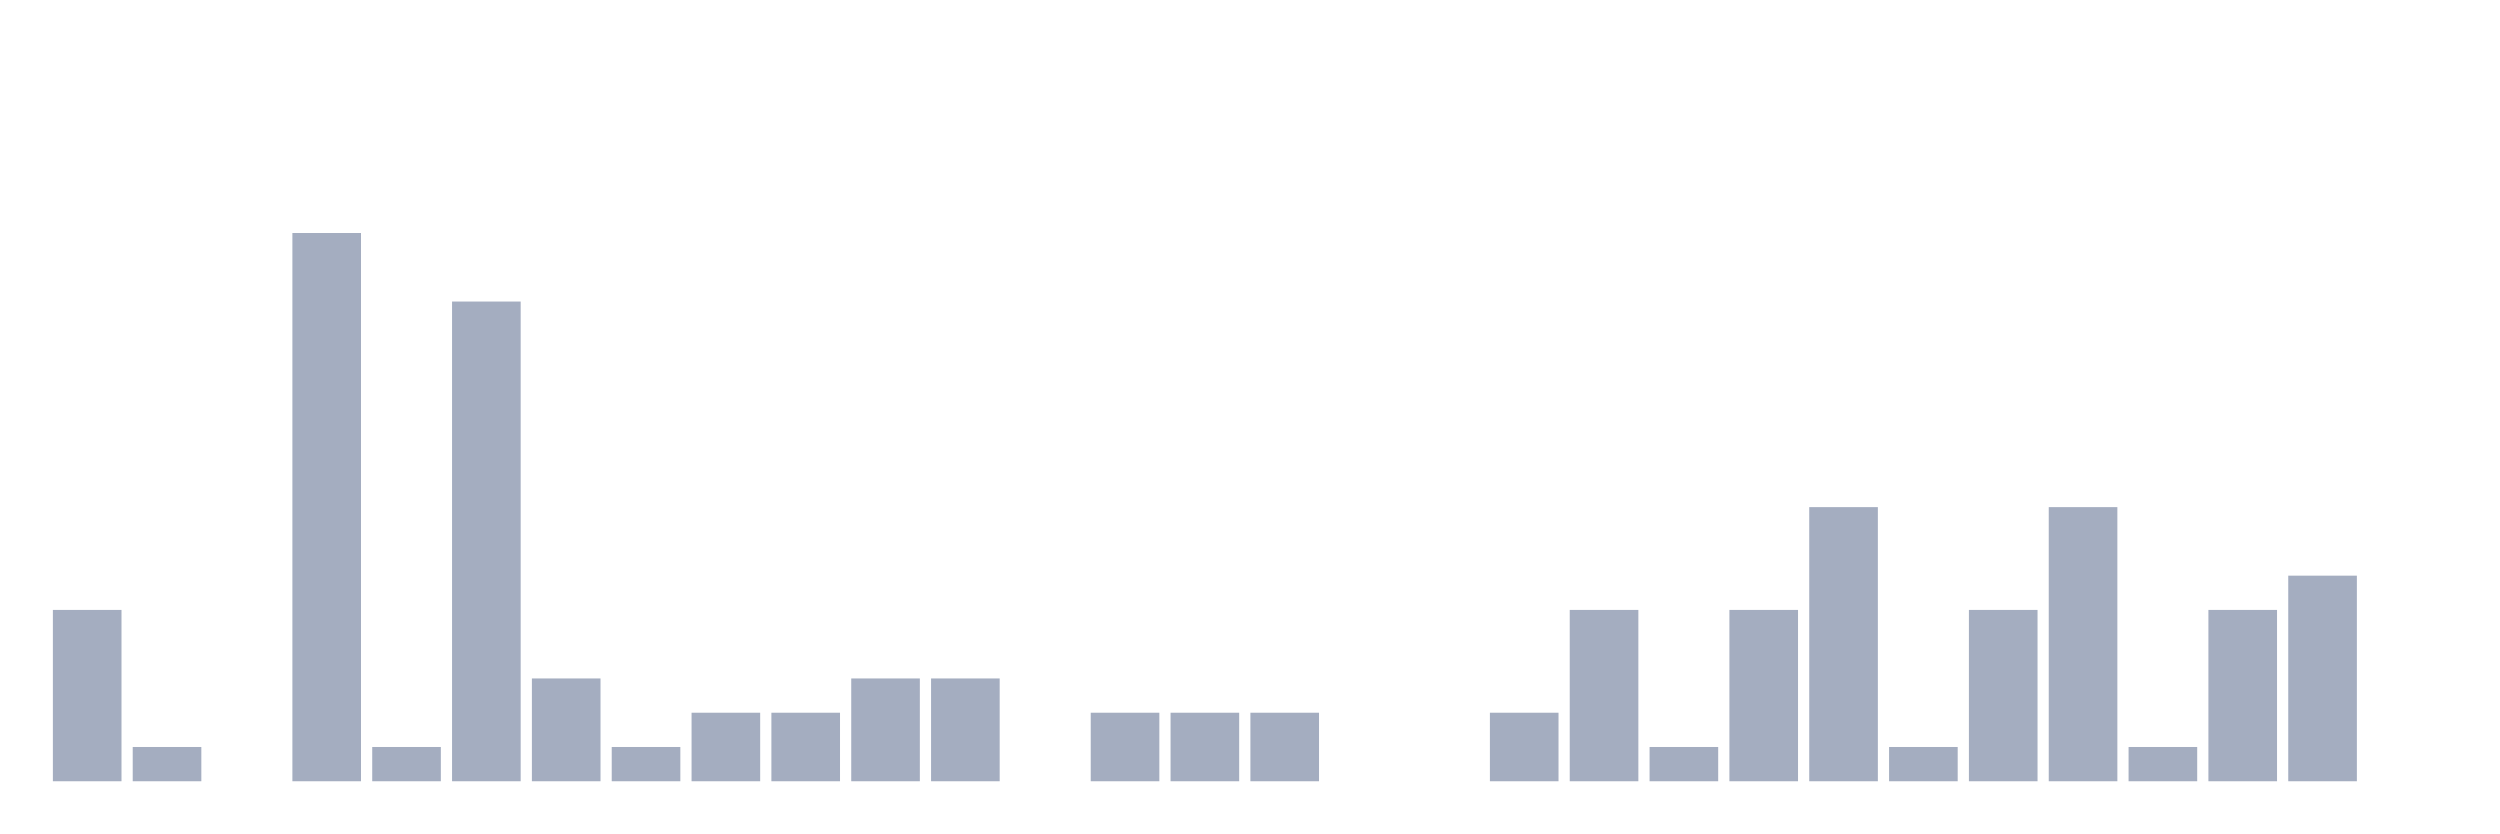
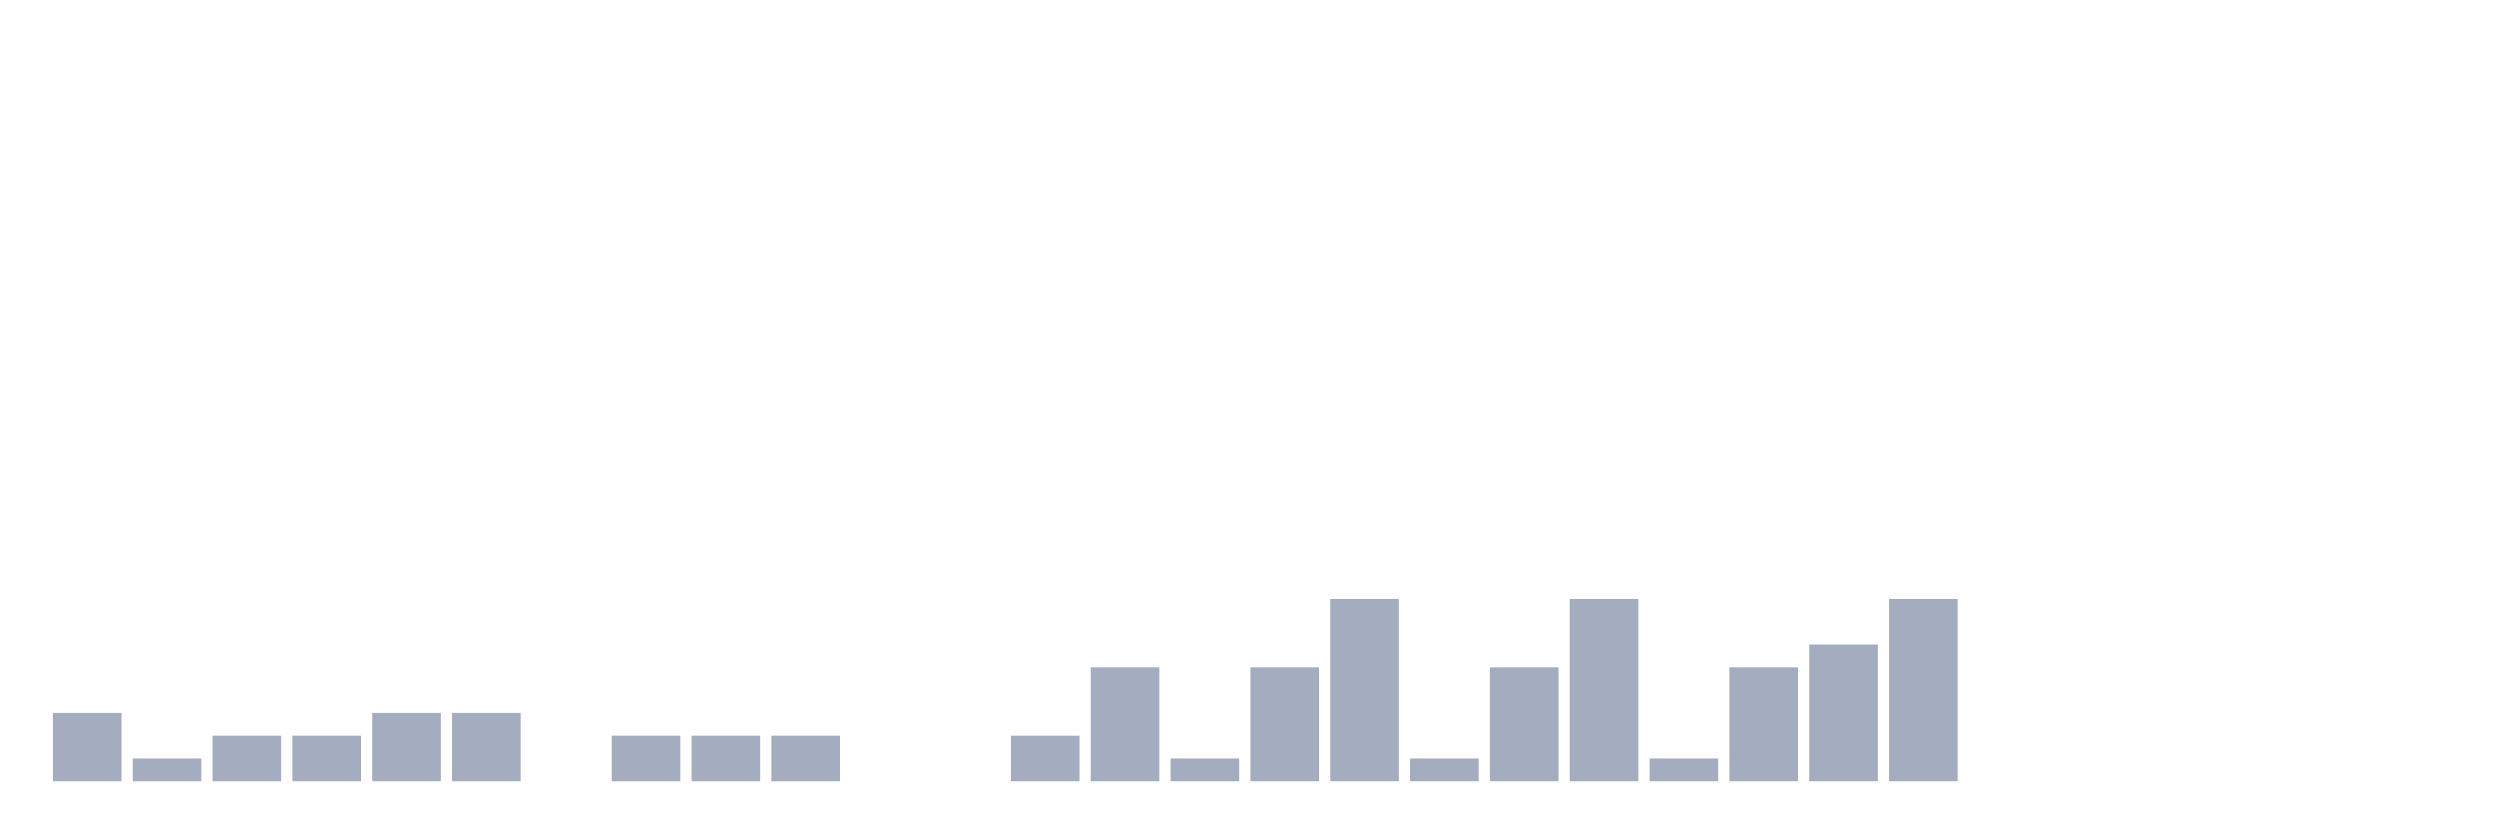
<svg xmlns="http://www.w3.org/2000/svg" viewBox="0 0 480 160">
  <g transform="translate(10,10)">
-     <rect class="bar" x="0.153" width="13.175" y="107.105" height="32.895" fill="rgb(164,173,192)" />
-     <rect class="bar" x="15.482" width="13.175" y="133.421" height="6.579" fill="rgb(164,173,192)" />
-     <rect class="bar" x="30.81" width="13.175" y="140" height="0" fill="rgb(164,173,192)" />
-     <rect class="bar" x="46.138" width="13.175" y="34.737" height="105.263" fill="rgb(164,173,192)" />
-     <rect class="bar" x="61.466" width="13.175" y="133.421" height="6.579" fill="rgb(164,173,192)" />
-     <rect class="bar" x="76.794" width="13.175" y="47.895" height="92.105" fill="rgb(164,173,192)" />
-     <rect class="bar" x="92.123" width="13.175" y="120.263" height="19.737" fill="rgb(164,173,192)" />
-     <rect class="bar" x="107.451" width="13.175" y="133.421" height="6.579" fill="rgb(164,173,192)" />
-     <rect class="bar" x="122.779" width="13.175" y="126.842" height="13.158" fill="rgb(164,173,192)" />
-     <rect class="bar" x="138.107" width="13.175" y="126.842" height="13.158" fill="rgb(164,173,192)" />
-     <rect class="bar" x="153.436" width="13.175" y="120.263" height="19.737" fill="rgb(164,173,192)" />
-     <rect class="bar" x="168.764" width="13.175" y="120.263" height="19.737" fill="rgb(164,173,192)" />
-     <rect class="bar" x="184.092" width="13.175" y="140" height="0" fill="rgb(164,173,192)" />
-     <rect class="bar" x="199.42" width="13.175" y="126.842" height="13.158" fill="rgb(164,173,192)" />
-     <rect class="bar" x="214.748" width="13.175" y="126.842" height="13.158" fill="rgb(164,173,192)" />
-     <rect class="bar" x="230.077" width="13.175" y="126.842" height="13.158" fill="rgb(164,173,192)" />
-     <rect class="bar" x="245.405" width="13.175" y="140" height="0" fill="rgb(164,173,192)" />
-     <rect class="bar" x="260.733" width="13.175" y="140" height="0" fill="rgb(164,173,192)" />
-     <rect class="bar" x="276.061" width="13.175" y="126.842" height="13.158" fill="rgb(164,173,192)" />
-     <rect class="bar" x="291.39" width="13.175" y="107.105" height="32.895" fill="rgb(164,173,192)" />
-     <rect class="bar" x="306.718" width="13.175" y="133.421" height="6.579" fill="rgb(164,173,192)" />
-     <rect class="bar" x="322.046" width="13.175" y="107.105" height="32.895" fill="rgb(164,173,192)" />
-     <rect class="bar" x="337.374" width="13.175" y="87.368" height="52.632" fill="rgb(164,173,192)" />
-     <rect class="bar" x="352.702" width="13.175" y="133.421" height="6.579" fill="rgb(164,173,192)" />
-     <rect class="bar" x="368.031" width="13.175" y="107.105" height="32.895" fill="rgb(164,173,192)" />
-     <rect class="bar" x="383.359" width="13.175" y="87.368" height="52.632" fill="rgb(164,173,192)" />
-     <rect class="bar" x="398.687" width="13.175" y="133.421" height="6.579" fill="rgb(164,173,192)" />
-     <rect class="bar" x="414.015" width="13.175" y="107.105" height="32.895" fill="rgb(164,173,192)" />
-     <rect class="bar" x="429.344" width="13.175" y="100.526" height="39.474" fill="rgb(164,173,192)" />
+     <rect class="bar" x="0.153" width="13.175" y="126.875" height="13.125" fill="rgb(164,173,192)" />
+     <rect class="bar" x="15.482" width="13.175" y="135.625" height="4.375" fill="rgb(164,173,192)" />
+     <rect class="bar" x="30.81" width="13.175" y="131.25" height="8.75" fill="rgb(164,173,192)" />
+     <rect class="bar" x="46.138" width="13.175" y="131.25" height="8.75" fill="rgb(164,173,192)" />
+     <rect class="bar" x="61.466" width="13.175" y="126.875" height="13.125" fill="rgb(164,173,192)" />
+     <rect class="bar" x="76.794" width="13.175" y="126.875" height="13.125" fill="rgb(164,173,192)" />
+     <rect class="bar" x="92.123" width="13.175" y="140" height="0" fill="rgb(164,173,192)" />
+     <rect class="bar" x="107.451" width="13.175" y="131.25" height="8.75" fill="rgb(164,173,192)" />
+     <rect class="bar" x="122.779" width="13.175" y="131.25" height="8.75" fill="rgb(164,173,192)" />
+     <rect class="bar" x="138.107" width="13.175" y="131.25" height="8.75" fill="rgb(164,173,192)" />
+     <rect class="bar" x="153.436" width="13.175" y="140" height="0" fill="rgb(164,173,192)" />
+     <rect class="bar" x="168.764" width="13.175" y="140" height="0" fill="rgb(164,173,192)" />
+     <rect class="bar" x="184.092" width="13.175" y="131.25" height="8.75" fill="rgb(164,173,192)" />
+     <rect class="bar" x="199.42" width="13.175" y="118.125" height="21.875" fill="rgb(164,173,192)" />
+     <rect class="bar" x="214.748" width="13.175" y="135.625" height="4.375" fill="rgb(164,173,192)" />
+     <rect class="bar" x="230.077" width="13.175" y="118.125" height="21.875" fill="rgb(164,173,192)" />
+     <rect class="bar" x="245.405" width="13.175" y="105" height="35" fill="rgb(164,173,192)" />
+     <rect class="bar" x="260.733" width="13.175" y="135.625" height="4.375" fill="rgb(164,173,192)" />
+     <rect class="bar" x="276.061" width="13.175" y="118.125" height="21.875" fill="rgb(164,173,192)" />
+     <rect class="bar" x="291.39" width="13.175" y="105" height="35" fill="rgb(164,173,192)" />
+     <rect class="bar" x="306.718" width="13.175" y="135.625" height="4.375" fill="rgb(164,173,192)" />
+     <rect class="bar" x="322.046" width="13.175" y="118.125" height="21.875" fill="rgb(164,173,192)" />
+     <rect class="bar" x="337.374" width="13.175" y="113.75" height="26.25" fill="rgb(164,173,192)" />
+     <rect class="bar" x="352.702" width="13.175" y="105" height="35" fill="rgb(164,173,192)" />
+     <rect class="bar" x="368.031" width="13.175" y="140" height="0" fill="rgb(164,173,192)" />
+     <rect class="bar" x="383.359" width="13.175" y="140" height="0" fill="rgb(164,173,192)" />
+     <rect class="bar" x="398.687" width="13.175" y="140" height="0" fill="rgb(164,173,192)" />
+     <rect class="bar" x="414.015" width="13.175" y="140" height="0" fill="rgb(164,173,192)" />
+     <rect class="bar" x="429.344" width="13.175" y="140" height="0" fill="rgb(164,173,192)" />
    <rect class="bar" x="444.672" width="13.175" y="140" height="0" fill="rgb(164,173,192)" />
  </g>
</svg>
